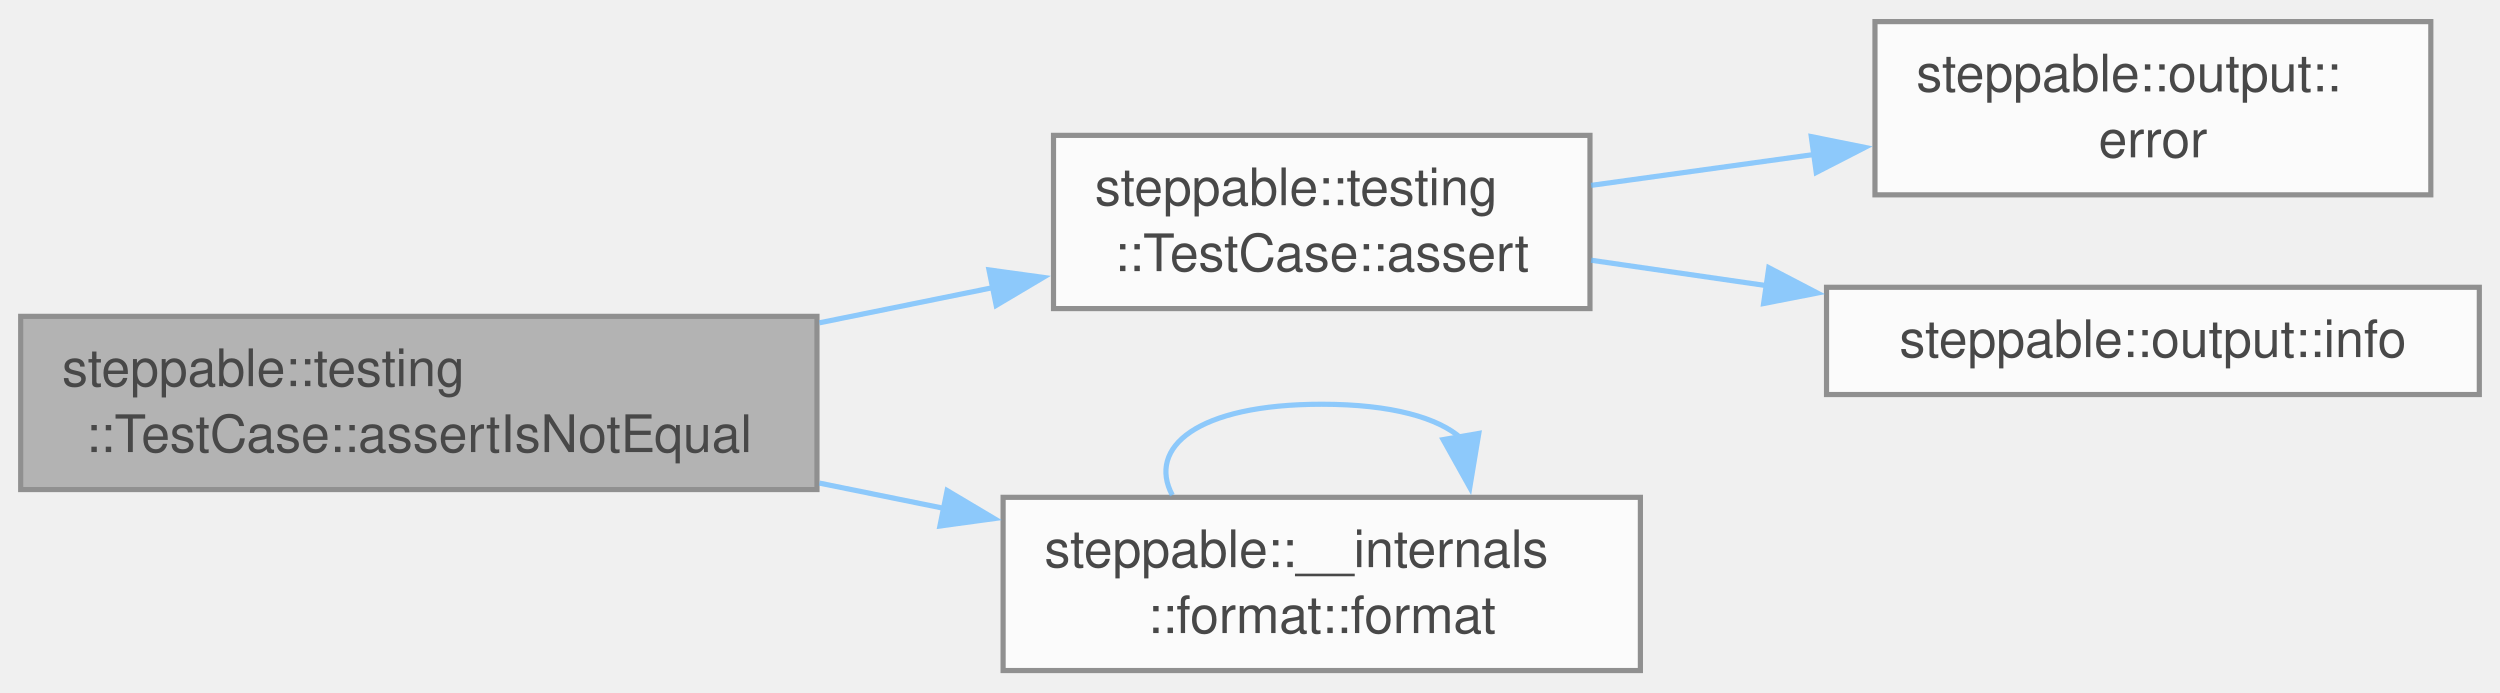
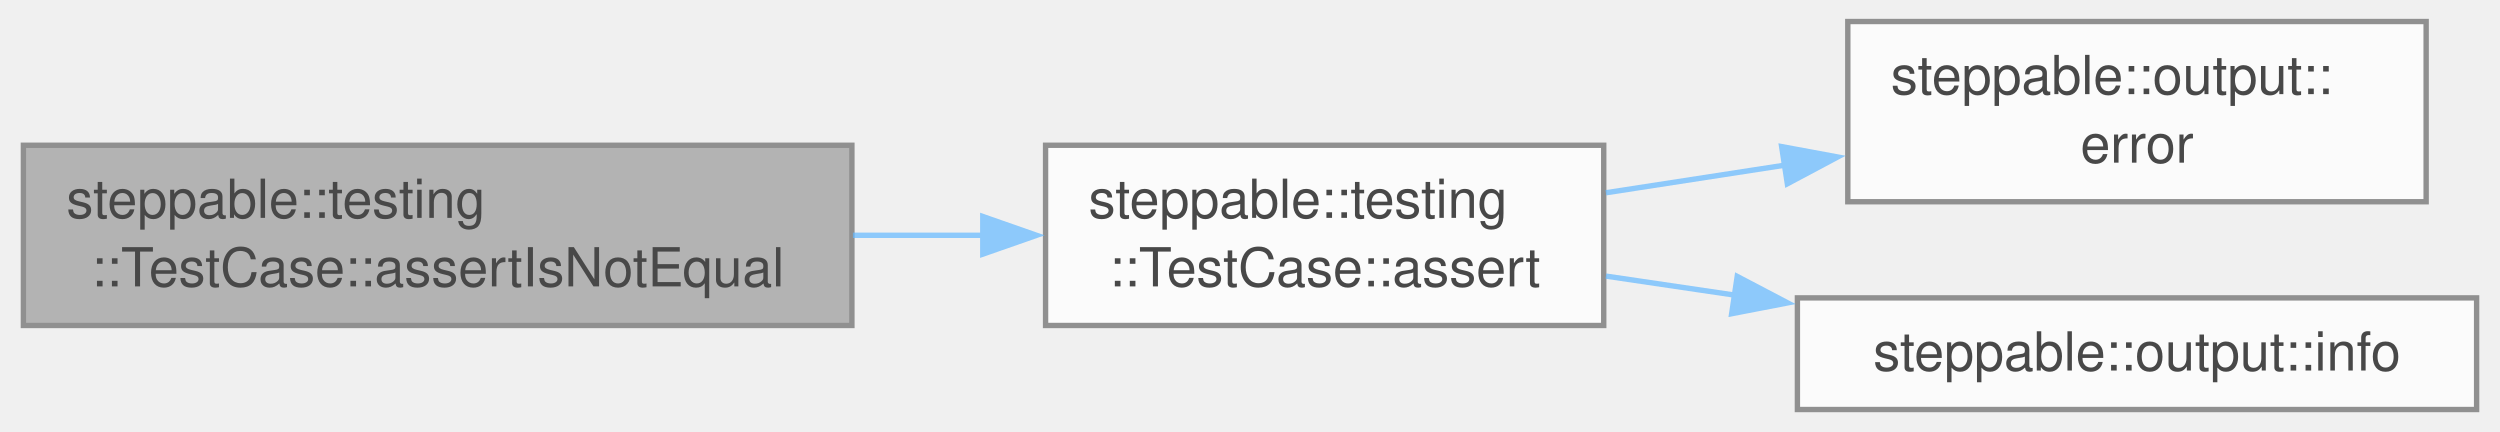
- <svg xmlns="http://www.w3.org/2000/svg" xmlns:xlink="http://www.w3.org/1999/xlink" width="484pt" height="134pt" viewBox="0.00 0.00 483.50 133.50">
+ <svg xmlns="http://www.w3.org/2000/svg" xmlns:xlink="http://www.w3.org/1999/xlink" width="464pt" height="80pt" viewBox="0.00 0.00 464.00 80.12">
  <svg id="main" version="1.1" xml:space="preserve">
    <style type="text/css">
.node, .edge {opacity: 0.7;}
.node.selected, .edge.selected {opacity: 1;}
.edge:hover path { stroke: red; }
.edge:hover polygon { stroke: red; fill: red; }
</style>
    <svg id="graph" class="graph">
-       <g id="graph0" class="graph" transform="scale(1 1) rotate(0) translate(4 129.5)">
+       <g id="graph0" class="graph" transform="scale(1 1) rotate(0) translate(4 76.12)">
        <g id="Node000001" class="node">
          <g id="a_Node000001">
            <a xlink:title="Asserts that two strings are not equal.">
-               <polygon fill="#999999" stroke="#666666" points="154,-68.5 0,-68.5 0,-35 154,-35 154,-68.5" />
-               <text text-anchor="start" x="8" y="-55" font-family="Helvetica,sans-Serif" font-size="10.00">steppable::testing</text>
-               <text text-anchor="middle" x="77" y="-42.25" font-family="Helvetica,sans-Serif" font-size="10.00">::TestCase::assertIsNotEqual</text>
+               <polygon fill="#999999" stroke="#666666" points="154,-49.12 0,-49.12 0,-15.62 154,-15.62 154,-49.12" />
+               <text text-anchor="start" x="8" y="-35.62" font-family="Helvetica,sans-Serif" font-size="10.00">steppable::testing</text>
+               <text text-anchor="middle" x="77" y="-22.88" font-family="Helvetica,sans-Serif" font-size="10.00">::TestCase::assertIsNotEqual</text>
            </a>
          </g>
        </g>
        <g id="Node000002" class="node">
          <g id="a_Node000002">
            <a xlink:href="classsteppable_1_1testing_1_1TestCase.html#a72a291251c17f79279ad7235120b7e2c" target="_top" xlink:title="Asserts a given condition and logs the condition name if it fails.">
-               <polygon fill="white" stroke="#666666" points="303.5,-103.5 199.75,-103.5 199.75,-70 303.5,-70 303.5,-103.5" />
-               <text text-anchor="start" x="207.75" y="-90" font-family="Helvetica,sans-Serif" font-size="10.00">steppable::testing</text>
-               <text text-anchor="middle" x="251.62" y="-77.25" font-family="Helvetica,sans-Serif" font-size="10.00">::TestCase::assert</text>
+               <polygon fill="white" stroke="#666666" points="293.75,-49.12 190,-49.12 190,-15.62 293.75,-15.62 293.75,-49.12" />
+               <text text-anchor="start" x="198" y="-35.62" font-family="Helvetica,sans-Serif" font-size="10.00">steppable::testing</text>
+               <text text-anchor="middle" x="241.88" y="-22.88" font-family="Helvetica,sans-Serif" font-size="10.00">::TestCase::assert</text>
            </a>
          </g>
        </g>
        <g id="edge1_Node000001_Node000002" class="edge">
          <g id="a_edge1_Node000001_Node000002">
            <a xlink:title=" ">
-               <path fill="none" stroke="#63b8ff" d="M154.47,-67.25C165.71,-69.53 177.19,-71.86 188.1,-74.07" />
-               <polygon fill="#63b8ff" stroke="#63b8ff" points="187.27,-77.48 197.77,-76.03 188.66,-70.62 187.27,-77.48" />
-             </a>
-           </g>
-         </g>
-         <g id="Node000005" class="node">
-           <g id="a_Node000005">
-             <a xlink:href="namespacesteppable_1_1____internals_1_1format.html#afed9c32da8cf316e7b7bc454edda5b2b" target="_top" xlink:title=" ">
-               <polygon fill="white" stroke="#666666" points="313.25,-33.5 190,-33.5 190,0 313.25,0 313.25,-33.5" />
-               <text text-anchor="start" x="198" y="-20" font-family="Helvetica,sans-Serif" font-size="10.00">steppable::__internals</text>
-               <text text-anchor="middle" x="251.62" y="-7.25" font-family="Helvetica,sans-Serif" font-size="10.00">::format::format</text>
-             </a>
-           </g>
-         </g>
-         <g id="edge4_Node000001_Node000005" class="edge">
-           <g id="a_edge4_Node000001_Node000005">
-             <a xlink:title=" ">
-               <path fill="none" stroke="#63b8ff" d="M154.47,-36.25C162.5,-34.62 170.64,-32.97 178.62,-31.35" />
-               <polygon fill="#63b8ff" stroke="#63b8ff" points="179.17,-34.81 188.28,-29.39 177.78,-27.95 179.17,-34.81" />
+               <path fill="none" stroke="#63b8ff" d="M154.19,-32.38C162.31,-32.38 170.5,-32.38 178.44,-32.38" />
+               <polygon fill="#63b8ff" stroke="#63b8ff" points="178.33,-35.88 188.33,-32.38 178.33,-28.88 178.33,-35.88" />
            </a>
          </g>
        </g>
        <g id="Node000003" class="node">
          <g id="a_Node000003">
            <a xlink:href="namespacesteppable_1_1output.html#aaeed30985adb9664fb71758754dad2fa" target="_top" xlink:title="Prints an error message.">
-               <polygon fill="white" stroke="#666666" points="466.12,-125.5 358.62,-125.5 358.62,-92 466.12,-92 466.12,-125.5" />
-               <text text-anchor="start" x="366.62" y="-112" font-family="Helvetica,sans-Serif" font-size="10.00">steppable::output::</text>
-               <text text-anchor="middle" x="412.38" y="-99.25" font-family="Helvetica,sans-Serif" font-size="10.00">error</text>
+               <polygon fill="white" stroke="#666666" points="446.62,-72.12 339.12,-72.12 339.12,-38.62 446.62,-38.62 446.62,-72.12" />
+               <text text-anchor="start" x="347.12" y="-58.62" font-family="Helvetica,sans-Serif" font-size="10.00">steppable::output::</text>
+               <text text-anchor="middle" x="392.88" y="-45.88" font-family="Helvetica,sans-Serif" font-size="10.00">error</text>
            </a>
          </g>
        </g>
        <g id="edge2_Node000002_Node000003" class="edge">
          <g id="a_edge2_Node000002_Node000003">
            <a xlink:title=" ">
-               <path fill="none" stroke="#63b8ff" d="M303.73,-93.83C317.46,-95.74 332.49,-97.82 346.85,-99.81" />
-               <polygon fill="#63b8ff" stroke="#63b8ff" points="346.3,-103.26 356.68,-101.17 347.26,-96.33 346.3,-103.26" />
+               <path fill="none" stroke="#63b8ff" d="M294.15,-40.29C304.95,-41.96 316.47,-43.73 327.67,-45.46" />
+               <polygon fill="#63b8ff" stroke="#63b8ff" points="326.82,-48.87 337.23,-46.94 327.88,-41.96 326.82,-48.87" />
            </a>
          </g>
        </g>
        <g id="Node000004" class="node">
          <g id="a_Node000004">
            <a xlink:href="namespacesteppable_1_1output.html#abf5e49d885e17b4267904b4f9bfdea76" target="_top" xlink:title="Prints an info message.">
-               <polygon fill="white" stroke="#666666" points="475.5,-74.12 349.25,-74.12 349.25,-53.38 475.5,-53.38 475.5,-74.12" />
-               <text text-anchor="middle" x="412.38" y="-60.62" font-family="Helvetica,sans-Serif" font-size="10.00">steppable::output::info</text>
+               <polygon fill="white" stroke="#666666" points="456,-20.75 329.75,-20.75 329.75,0 456,0 456,-20.75" />
+               <text text-anchor="middle" x="392.88" y="-7.25" font-family="Helvetica,sans-Serif" font-size="10.00">steppable::output::info</text>
            </a>
          </g>
        </g>
        <g id="edge3_Node000002_Node000004" class="edge">
          <g id="a_edge3_Node000002_Node000004">
            <a xlink:title=" ">
-               <path fill="none" stroke="#63b8ff" d="M303.73,-79.35C314.54,-77.78 326.15,-76.1 337.61,-74.44" />
-               <polygon fill="#63b8ff" stroke="#63b8ff" points="338.08,-77.91 347.48,-73.01 337.08,-70.98 338.08,-77.91" />
-             </a>
-           </g>
-         </g>
-         <g id="edge5_Node000005_Node000005" class="edge">
-           <g id="a_edge5_Node000005_Node000005">
-             <a xlink:title=" ">
-               <path fill="none" stroke="#63b8ff" d="M222.73,-33.91C217.82,-43.12 227.45,-51.5 251.62,-51.5 265.22,-51.5 274.22,-48.85 278.62,-44.89" />
-               <polygon fill="#63b8ff" stroke="#63b8ff" points="282,-45.86 280.26,-35.41 275.1,-44.66 282,-45.86" />
+               <path fill="none" stroke="#63b8ff" d="M294.15,-24.8C301.88,-23.66 309.97,-22.47 318.05,-21.27" />
+               <polygon fill="#63b8ff" stroke="#63b8ff" points="318.56,-24.74 327.94,-19.82 317.53,-17.81 318.56,-24.74" />
            </a>
          </g>
        </g>
      </g>
    </svg>
  </svg>
  <style type="text/css">

[data-mouse-over-selected='false'] { opacity: 0.7; }
[data-mouse-over-selected='true']  { opacity: 1.0; }

</style>
</svg>
